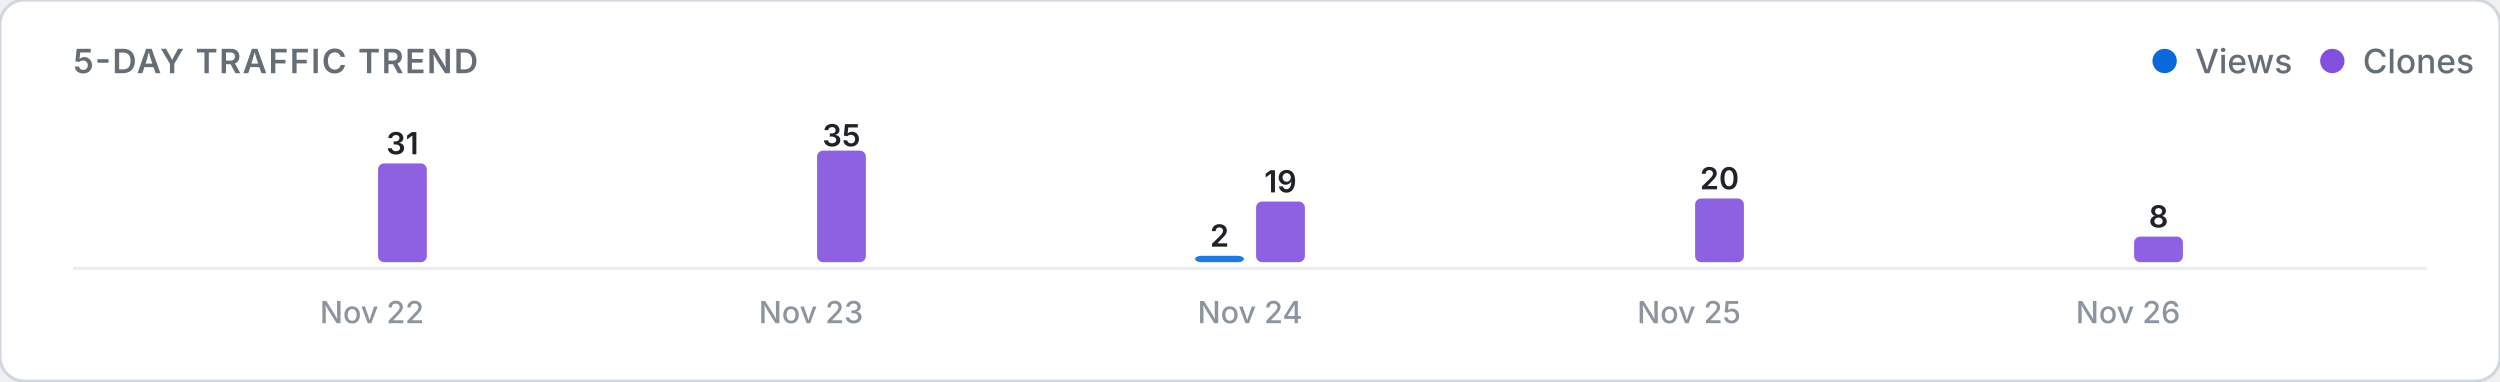
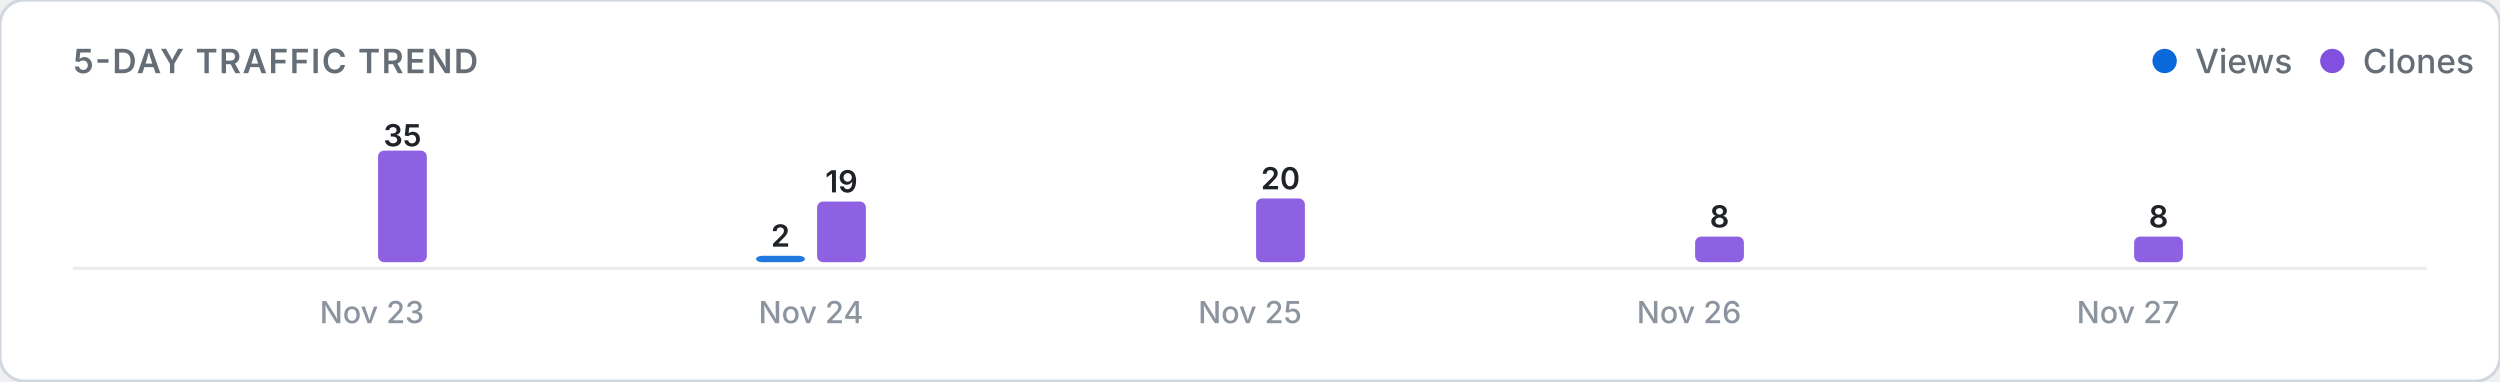
<svg xmlns="http://www.w3.org/2000/svg" viewBox="0 0 820 125" width="100%" height="auto">
  <defs>
    <style>
      .card-bg { fill: #ffffff; stroke: #d0d7de; stroke-width: 1; }
      .title-text { font: 600 11px -apple-system, BlinkMacSystemFont, "Segoe UI", Inter, Roboto, sans-serif; fill: #656d76; letter-spacing: 0.5px; }
      .legend-text { font: 500 11px -apple-system, BlinkMacSystemFont, "Segoe UI", Inter, Roboto, sans-serif; fill: #656d76; }
      .axis-label { font: 500 10px -apple-system, BlinkMacSystemFont, "Segoe UI", Inter, Roboto, sans-serif; fill: #8c959f; }
      .count-label { font: 600 10px -apple-system, BlinkMacSystemFont, "Segoe UI", Inter, Roboto, sans-serif; fill: #1f2328; }
      .empty-text { font: 400 11px -apple-system, BlinkMacSystemFont, "Segoe UI", Inter, Roboto, sans-serif; fill: #8c959f; }
      .baseline { stroke: #eaecef; stroke-width: 1; }
      @media (prefers-color-scheme: dark) {
        .card-bg { fill: #0d1117; stroke: #30363d; }
        .title-text { fill: #8b949e; }
        .legend-text { fill: #8b949e; }
        .axis-label { fill: #6e7681; }
        .count-label { fill: #f0f6fc; }
        .empty-text { fill: #6e7681; }
        .baseline { stroke: #21262d; }
      }
    </style>
  </defs>
  <rect width="820" height="125" rx="8" class="card-bg" />
  <text x="24" y="24" class="title-text">5-DAY TRAFFIC TREND</text>
  <g>
    <circle cx="710" cy="20" r="4" fill="#0969da" />
    <text x="720" y="24" class="legend-text">Views</text>
    <circle cx="765" cy="20" r="4" fill="#8250df" />
    <text x="775" y="24" class="legend-text">Clones</text>
  </g>
  <line x1="24" y1="88" x2="796" y2="88" class="baseline" />
  <g>
    <rect x="104.0" y="86.0" width="16.0" height="0.0" rx="2" fill="#0969da" opacity="0.9" />
-     <rect x="124.0" y="53.6" width="16.0" height="32.4" rx="2" fill="#8250df" opacity="0.9" />
-     <text x="132.0" y="50.6" class="count-label" text-anchor="middle">31</text>
-     <text x="122.0" y="106" class="axis-label" text-anchor="middle">Nov 22</text>
-     <rect x="248.0" y="86.0" width="16.0" height="0.0" rx="2" fill="#0969da" opacity="0.9" />
-     <rect x="268.0" y="49.4" width="16.0" height="36.6" rx="2" fill="#8250df" opacity="0.9" />
-     <text x="276.0" y="48.0" class="count-label" text-anchor="middle">35</text>
-     <text x="266.0" y="106" class="axis-label" text-anchor="middle">Nov 23</text>
-     <rect x="392.0" y="83.9" width="16.0" height="2.1" rx="2" fill="#0969da" opacity="0.9" />
-     <text x="400.0" y="80.9" class="count-label" text-anchor="middle">2</text>
-     <rect x="412.0" y="66.1" width="16.0" height="19.9" rx="2" fill="#8250df" opacity="0.9" />
-     <text x="420.0" y="63.1" class="count-label" text-anchor="middle">19</text>
-     <text x="410.0" y="106" class="axis-label" text-anchor="middle">Nov 24</text>
+     <rect x="124.0" y="49.4" width="16.0" height="36.6" rx="2" fill="#8250df" opacity="0.9" />
+     <text x="132.0" y="48.0" class="count-label" text-anchor="middle">35</text>
+     <text x="122.0" y="106" class="axis-label" text-anchor="middle">Nov 23</text>
+     <rect x="248.0" y="83.9" width="16.0" height="2.1" rx="2" fill="#0969da" opacity="0.9" />
+     <text x="256.0" y="80.9" class="count-label" text-anchor="middle">2</text>
+     <rect x="268.0" y="66.1" width="16.0" height="19.9" rx="2" fill="#8250df" opacity="0.9" />
+     <text x="276.0" y="63.1" class="count-label" text-anchor="middle">19</text>
+     <text x="266.0" y="106" class="axis-label" text-anchor="middle">Nov 24</text>
+     <rect x="392.0" y="86.0" width="16.0" height="0.0" rx="2" fill="#0969da" opacity="0.9" />
+     <rect x="412.0" y="65.1" width="16.0" height="20.9" rx="2" fill="#8250df" opacity="0.9" />
+     <text x="420.0" y="62.1" class="count-label" text-anchor="middle">20</text>
+     <text x="410.0" y="106" class="axis-label" text-anchor="middle">Nov 25</text>
    <rect x="536.0" y="86.0" width="16.0" height="0.0" rx="2" fill="#0969da" opacity="0.9" />
-     <rect x="556.0" y="65.1" width="16.0" height="20.9" rx="2" fill="#8250df" opacity="0.9" />
-     <text x="564.0" y="62.1" class="count-label" text-anchor="middle">20</text>
-     <text x="554.0" y="106" class="axis-label" text-anchor="middle">Nov 25</text>
+     <rect x="556.0" y="77.6" width="16.0" height="8.4" rx="2" fill="#8250df" opacity="0.9" />
+     <text x="564.0" y="74.6" class="count-label" text-anchor="middle">8</text>
+     <text x="554.0" y="106" class="axis-label" text-anchor="middle">Nov 26</text>
    <rect x="680.0" y="86.0" width="16.0" height="0.0" rx="2" fill="#0969da" opacity="0.9" />
    <rect x="700.0" y="77.6" width="16.0" height="8.4" rx="2" fill="#8250df" opacity="0.9" />
    <text x="708.0" y="74.6" class="count-label" text-anchor="middle">8</text>
-     <text x="698.0" y="106" class="axis-label" text-anchor="middle">Nov 26</text>
+     <text x="698.0" y="106" class="axis-label" text-anchor="middle">Nov 27</text>
  </g>
</svg>
